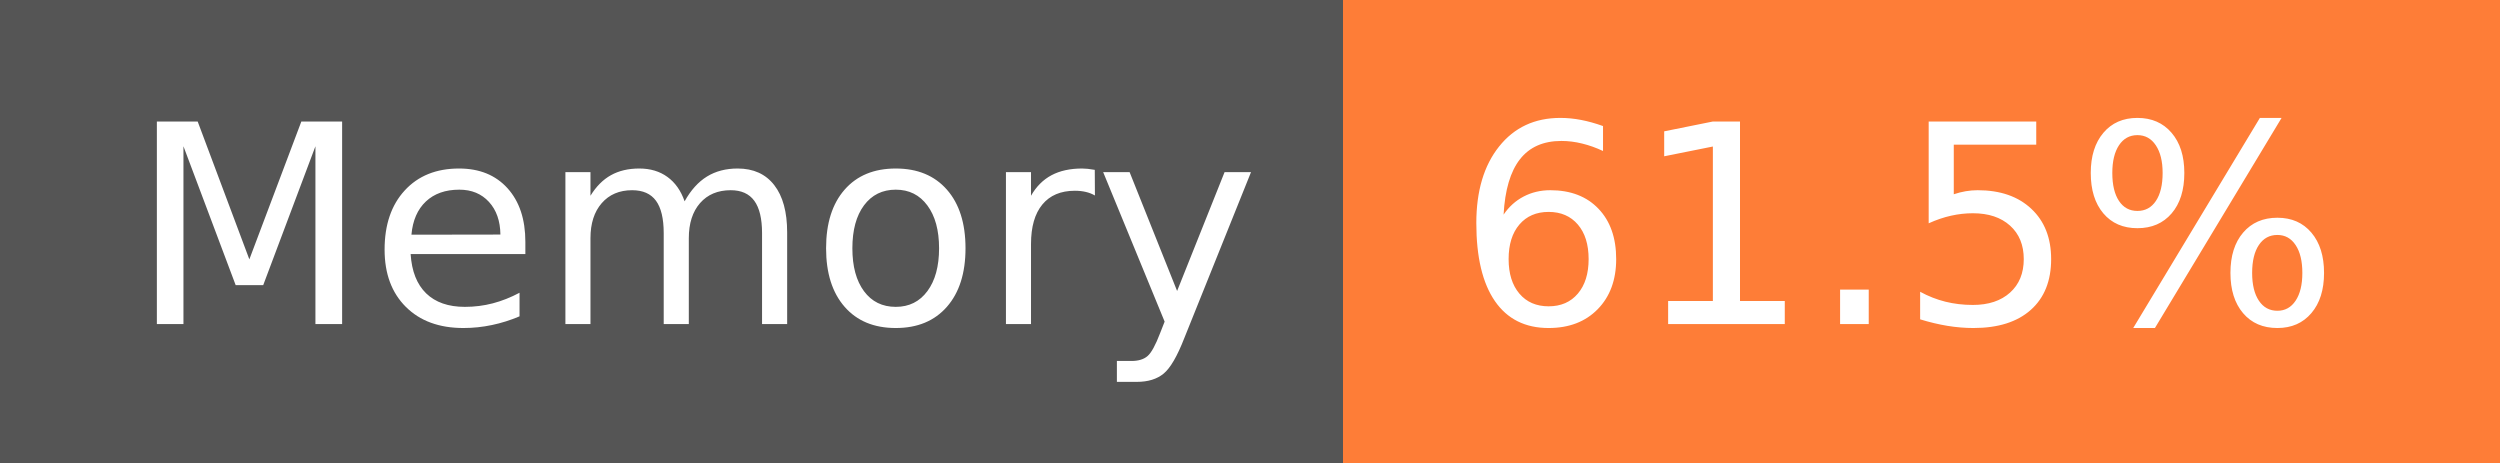
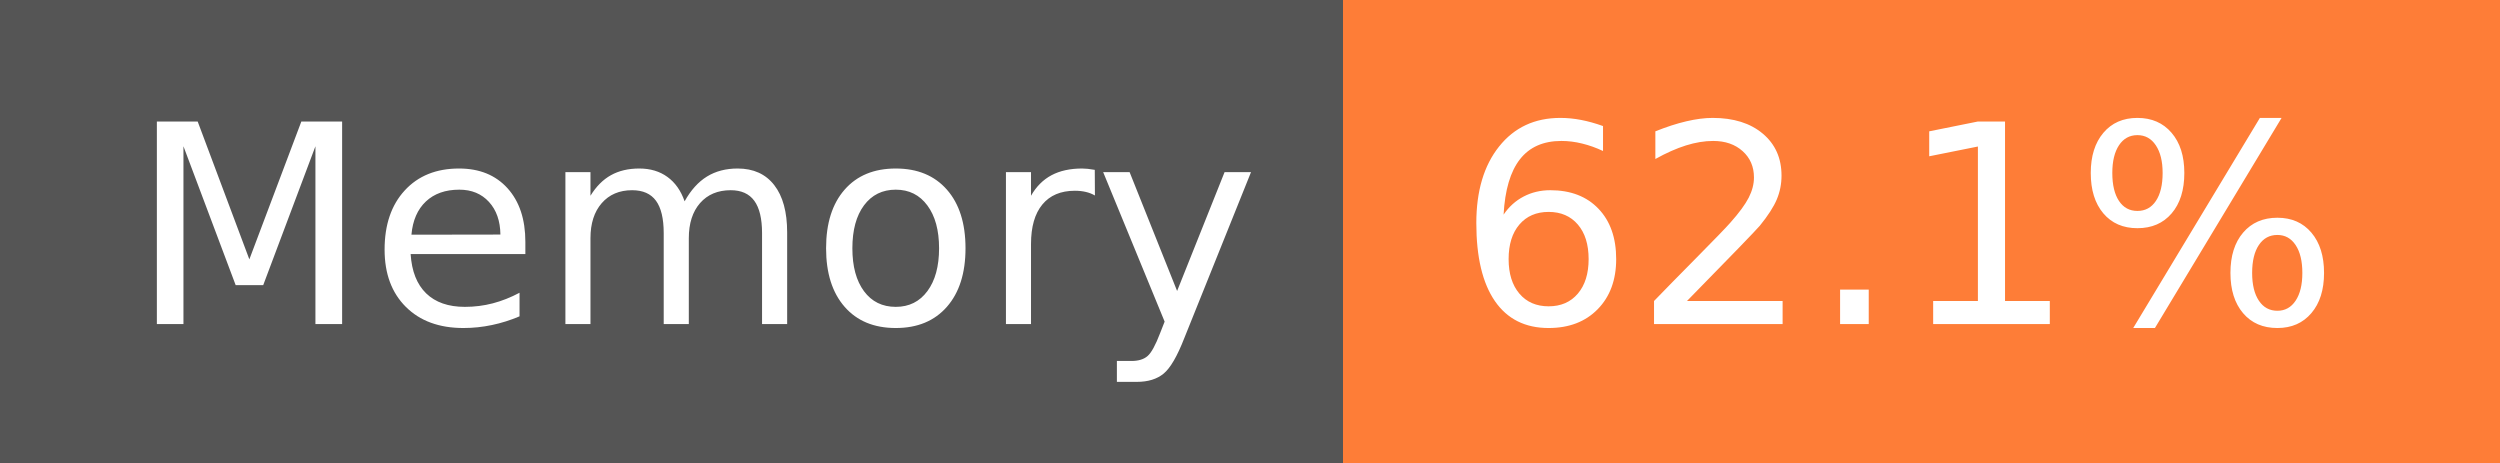
- <svg xmlns="http://www.w3.org/2000/svg" width="108" height="20" role="img" aria-label="Memory: 61.5%">
+ <svg xmlns="http://www.w3.org/2000/svg" width="108" height="20" role="img" aria-label="Memory: 62.1%">
  <g shape-rendering="crispEdges">
    <rect width="58" height="20" fill="#555" />
    <rect x="58" width="50" height="20" fill="#fe7d37" />
  </g>
  <g fill="#fff" text-anchor="middle" font-family="Verdana,Geneva,DejaVu Sans,sans-serif" text-rendering="geometricPrecision" font-size="120">
    <text x="300" y="140" transform="scale(.1)" fill="#fff" textLength="466">Memory</text>
-     <text x="820" y="140" transform="scale(.1)" fill="#fff" textLength="390">61.5%</text>
+     <text x="820" y="140" transform="scale(.1)" fill="#fff" textLength="390">62.1%</text>
  </g>
</svg>
